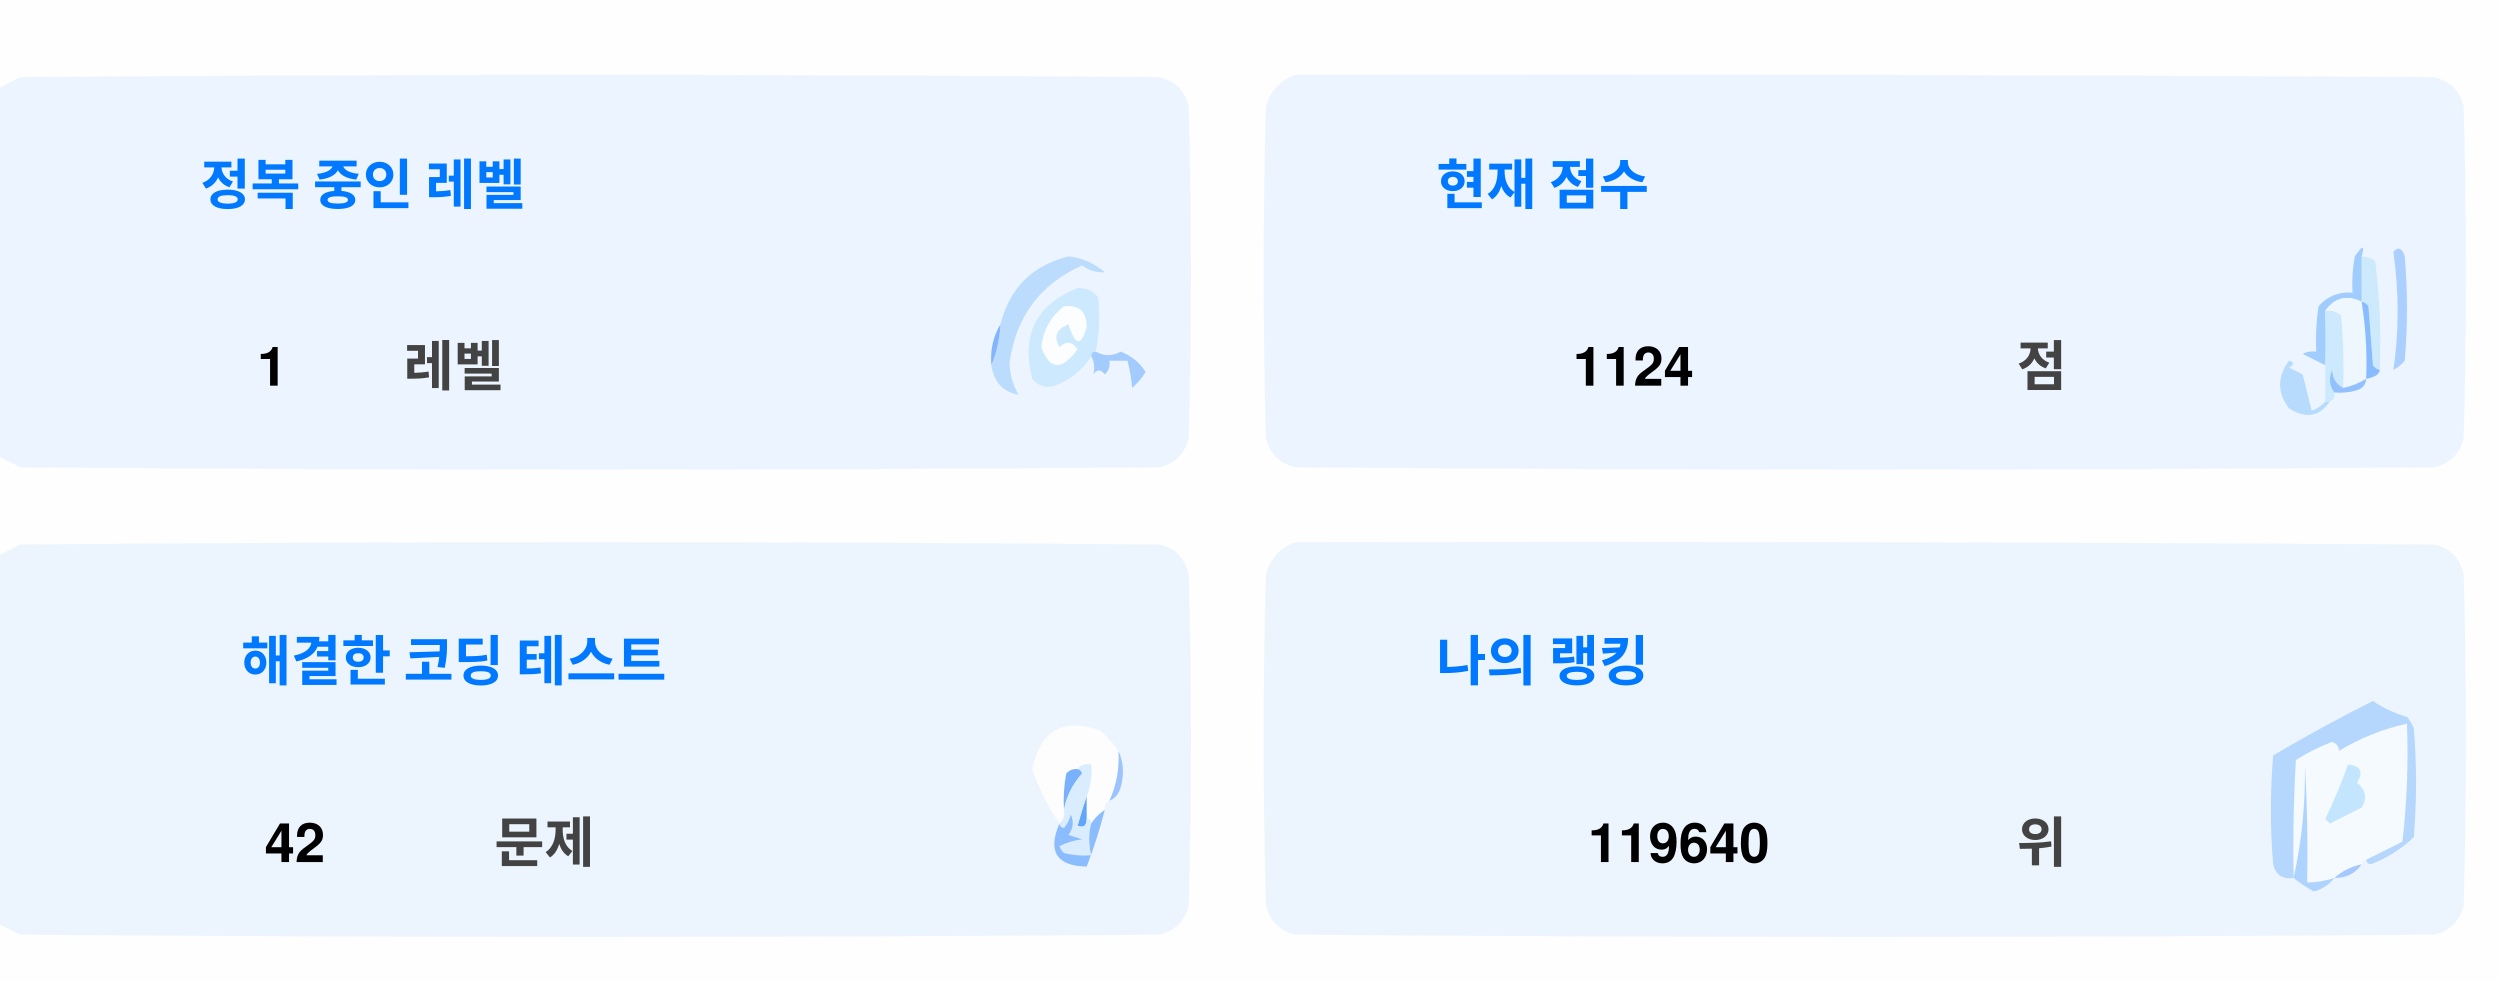
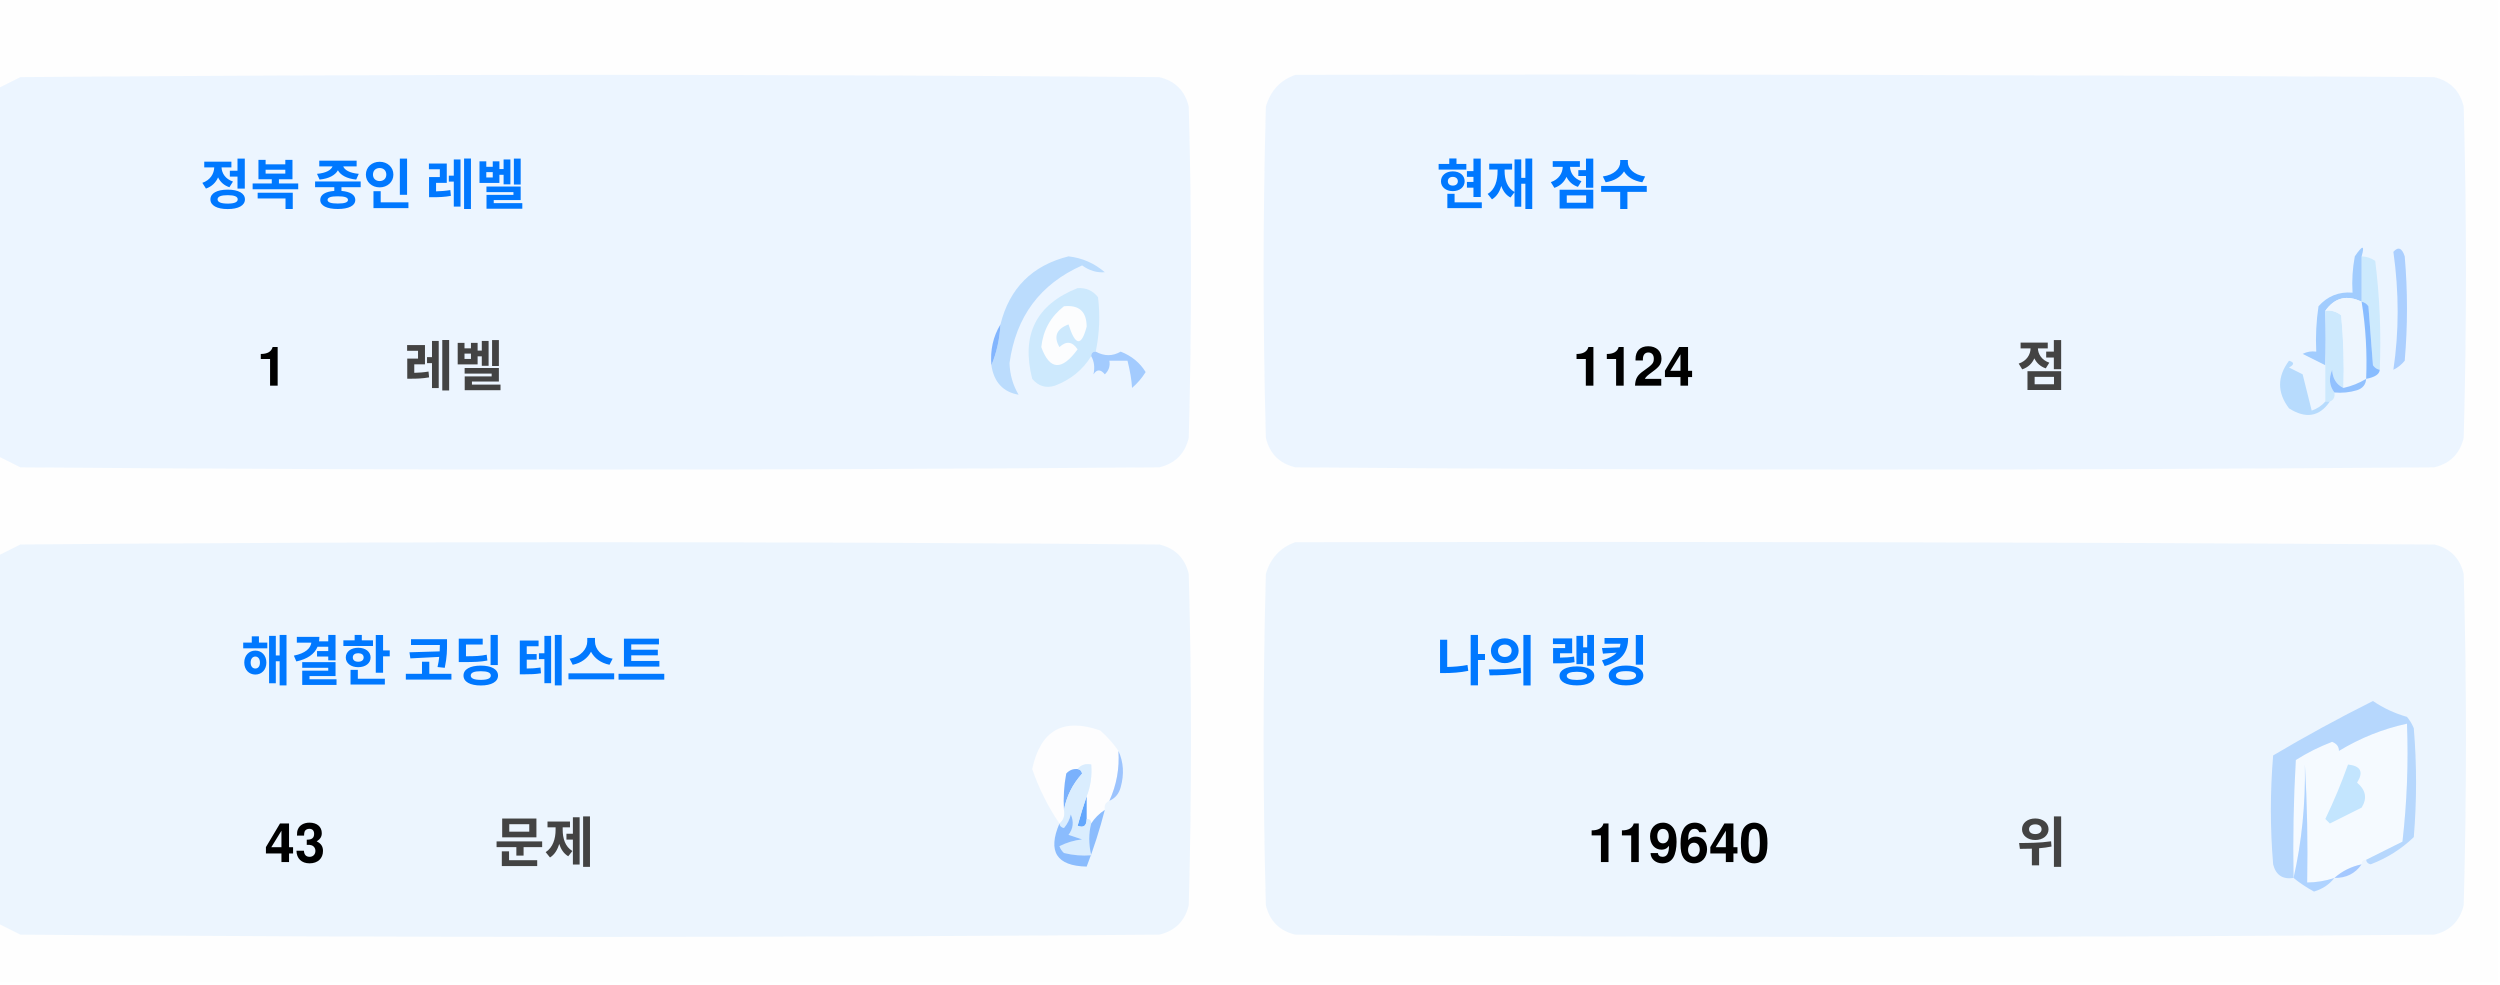
<svg xmlns="http://www.w3.org/2000/svg" version="1.1" width="551px" height="217px" style="shape-rendering:geometricPrecision; text-rendering:geometricPrecision; image-rendering:optimizeQuality; fill-rule:evenodd; clip-rule:evenodd">
  <style>.title {fill: #434343;font-size: 1rem;line-height: 1.5rem;font-weight: bold;font-family: -apple-system, BlinkMacSystemFont, Segoe UI, Helvetica, Arial, sans-serif, Apple Color Emoji, Segoe UI Emoji;}.desc {fill: #434343;font-size: 2.5rem;font-weight: bold;line-height: 1.5rem;font-family: -apple-system, BlinkMacSystemFont, Segoe UI, Helvetica, Arial, sans-serif, Apple Color Emoji, Segoe UI Emoji;}.desc-2 {fill: #434343;font-size: 1rem;font-weight: bold;line-height: 1.5rem;font-family: -apple-system, BlinkMacSystemFont, Segoe UI, Helvetica, Arial, sans-serif, Apple Color Emoji, Segoe UI Emoji;}.text, .desc {animation: twinkling 4s ease-in-out infinite;}@keyframes twinkling {40% { opacity: 1; }50% { opacity: 0.5; }60% { opacity: 1; }70% { opacity: 0.5; }80% { opacity: 1; }}</style>
  <g>
    <path style="opacity:1" fill="#fefefe" d="M -0.5,-0.5 C 183.167,-0.5 366.833,-0.5 550.5,-0.5C 550.5,71.833 550.5,144.167 550.5,216.5C 366.833,216.5 183.167,216.5 -0.5,216.5C -0.5,212.167 -0.5,207.833 -0.5,203.5C 1.14,204.32 2.807,205.153 4.5,206C 88.167,206.667 171.833,206.667 255.5,206C 259,205.167 261.167,203 262,199.5C 262.667,175.167 262.667,150.833 262,126.5C 261.167,123 259,120.833 255.5,120C 171.833,119.333 88.167,119.333 4.5,120C 2.807,120.847 1.14,121.68 -0.5,122.5C -0.5,115.167 -0.5,107.833 -0.5,100.5C 1.14,101.32 2.807,102.153 4.5,103C 88.167,103.667 171.833,103.667 255.5,103C 259,102.167 261.167,100 262,96.5C 262.667,72.167 262.667,47.833 262,23.5C 261.167,20 259,17.833 255.5,17C 171.833,16.333 88.167,16.333 4.5,17C 2.807,17.847 1.14,18.68 -0.5,19.5C -0.5,12.833 -0.5,6.167 -0.5,-0.5 Z" />
  </g>
  <g>
    <path style="opacity:1" fill="#ecf5ff" d="M -0.5,100.5 C -0.5,73.5 -0.5,46.5 -0.5,19.5C 1.14,18.68 2.807,17.847 4.5,17C 88.167,16.333 171.833,16.333 255.5,17C 259,17.833 261.167,20 262,23.5C 262.667,47.833 262.667,72.167 262,96.5C 261.167,100 259,102.167 255.5,103C 171.833,103.667 88.167,103.667 4.5,103C 2.807,102.153 1.14,101.32 -0.5,100.5 Z" />
  </g>
  <g>
    <path style="opacity:1" fill="#ecf5ff" d="M 285.5,16.5 C 369.167,16.333 452.834,16.5 536.5,17C 540,17.833 542.167,20 543,23.5C 543.667,47.833 543.667,72.167 543,96.5C 542.167,100 540,102.167 536.5,103C 452.833,103.667 369.167,103.667 285.5,103C 282,102.167 279.833,100 279,96.5C 278.333,72.167 278.333,47.833 279,23.5C 280.018,19.985 282.185,17.652 285.5,16.5 Z" />
  </g>
  <g>
    <path style="opacity:1" fill="#cdeafd" d="M 520.5,56.5 C 521.583,56.539 522.583,56.873 523.5,57.5C 524.498,65.472 524.831,73.472 524.5,81.5C 523.883,81.389 523.383,81.056 523,80.5C 522.667,76.167 522.333,71.833 522,67.5C 521.617,66.944 521.117,66.611 520.5,66.5C 520.5,63.167 520.5,59.833 520.5,56.5 Z" />
  </g>
  <g>
    <path style="opacity:1" fill="#abcfff" d="M 527.5,55.5 C 528.566,54.308 529.399,54.641 530,56.5C 530.667,64.167 530.667,71.833 530,79.5C 529.311,80.357 528.478,81.023 527.5,81.5C 528.758,73.08 528.758,64.414 527.5,55.5 Z" />
  </g>
  <g>
    <path style="opacity:1" fill="#bbdcfd" d="M 218.5,80.5 C 219.657,77.727 220.324,74.727 220.5,71.5C 222.49,63.51 227.49,58.51 235.5,56.5C 238.528,56.847 241.194,58.014 243.5,60C 241.744,60.141 240.078,59.641 238.5,58.5C 229.247,62.607 223.914,69.773 222.5,80C 222.565,82.526 223.232,84.859 224.5,87C 221.07,86.397 219.07,84.231 218.5,80.5 Z" />
  </g>
  <g>
    <path style="opacity:1" fill="#cde9fd" d="M 241.5,77.5 C 240.833,77.5 240.5,77.833 240.5,78.5C 238.628,81.529 235.961,83.695 232.5,85C 230.536,85.624 228.869,85.124 227.5,83.5C 225.021,73.791 228.354,67.124 237.5,63.5C 239.374,63.39 240.874,64.056 242,65.5C 242.497,69.524 242.331,73.524 241.5,77.5 Z" />
  </g>
  <g>
    <path style="opacity:1" fill="#fcfdfe" d="M 234.5,67.5 C 237.826,67.162 239.493,68.662 239.5,72C 238.334,76.434 237,76.267 235.5,71.5C 232.832,72.515 232.166,74.182 233.5,76.5C 235.017,75.089 236.351,75.256 237.5,77C 234.006,81.771 231.34,81.605 229.5,76.5C 229.904,72.771 231.571,69.771 234.5,67.5 Z" />
  </g>
  <g>
    <path style="opacity:1" fill="#a1ccfe" d="M 520.5,56.5 C 520.5,59.833 520.5,63.167 520.5,66.5C 517.238,64.922 514.572,65.589 512.5,68.5C 512.617,72.81 512.617,76.81 512.5,80.5C 510.86,79.68 509.193,78.847 507.5,78C 508.448,77.517 509.448,77.35 510.5,77.5C 510.335,74.15 510.502,70.817 511,67.5C 512.995,65.253 515.495,64.253 518.5,64.5C 518.336,61.813 518.503,59.146 519,56.5C 520.731,53.969 521.231,53.969 520.5,56.5 Z" />
  </g>
  <g>
    <path style="opacity:1" fill="#cde9fd" d="M 512.5,68.5 C 513.822,68.33 514.989,68.663 516,69.5C 516.499,74.823 516.666,80.156 516.5,85.5C 514.955,84.77 514.122,83.437 514,81.5C 513.22,83.387 513.387,85.054 514.5,86.5C 514.672,87.492 514.338,88.158 513.5,88.5C 513.167,88.5 512.833,88.5 512.5,88.5C 512.5,85.833 512.5,83.167 512.5,80.5C 512.617,76.81 512.617,72.81 512.5,68.5 Z" />
  </g>
  <g>
    <path style="opacity:1" fill="#eef6fe" d="M 520.5,66.5 C 521.407,72.106 521.74,77.773 521.5,83.5C 519.95,84.441 518.284,85.108 516.5,85.5C 516.666,80.156 516.499,74.823 516,69.5C 514.989,68.663 513.822,68.33 512.5,68.5C 514.572,65.589 517.238,64.922 520.5,66.5 Z" />
  </g>
  <g>
    <path style="opacity:1" fill="#88bcff" d="M 520.5,66.5 C 521.117,66.611 521.617,66.944 522,67.5C 522.333,71.833 522.667,76.167 523,80.5C 523.383,81.056 523.883,81.389 524.5,81.5C 524.445,82.469 523.445,83.136 521.5,83.5C 521.74,77.773 521.407,72.106 520.5,66.5 Z" />
  </g>
  <g>
    <path style="opacity:1" fill="#82b5fe" d="M 220.5,71.5 C 220.324,74.727 219.657,77.727 218.5,80.5C 218.215,77.171 218.882,74.171 220.5,71.5 Z" />
  </g>
  <g>
    <path style="opacity:1" fill="#a3cbfe" d="M 240.5,78.5 C 240.5,77.833 240.833,77.5 241.5,77.5C 243.391,78.536 245.224,78.536 247,77.5C 249.391,78.429 251.225,79.929 252.5,82C 251.681,83.319 250.681,84.486 249.5,85.5C 249.409,83.777 249.075,81.777 248.5,79.5C 247.167,79.5 245.833,79.5 244.5,79.5C 244.719,80.675 244.386,81.675 243.5,82.5C 242.575,81.359 241.741,81.359 241,82.5C 241.331,80.981 241.164,79.648 240.5,78.5 Z" />
  </g>
  <g>
    <path style="opacity:1" fill="#b7dbfd" d="M 512.5,88.5 C 512.833,88.5 513.167,88.5 513.5,88.5C 511.199,91.857 508.199,92.357 504.5,90C 501.872,86.535 501.872,83.035 504.5,79.5C 505.696,79.846 505.696,80.346 504.5,81C 505.5,81.5 506.5,82 507.5,82.5C 508.167,85.167 508.833,87.833 509.5,90.5C 510.739,90.058 511.739,89.391 512.5,88.5 Z" />
  </g>
  <g>
    <path style="opacity:1" fill="#92c1fe" d="M 516.5,85.5 C 518.284,85.108 519.95,84.441 521.5,83.5C 521.423,84.75 520.756,85.583 519.5,86C 517.866,86.493 516.199,86.66 514.5,86.5C 513.387,85.054 513.22,83.387 514,81.5C 514.122,83.437 514.955,84.77 516.5,85.5 Z" />
  </g>
  <g>
    <path style="opacity:1" fill="#ecf5fe" d="M -0.5,203.5 C -0.5,176.5 -0.5,149.5 -0.5,122.5C 1.14,121.68 2.807,120.847 4.5,120C 88.167,119.333 171.833,119.333 255.5,120C 259,120.833 261.167,123 262,126.5C 262.667,150.833 262.667,175.167 262,199.5C 261.167,203 259,205.167 255.5,206C 171.833,206.667 88.167,206.667 4.5,206C 2.807,205.153 1.14,204.32 -0.5,203.5 Z" />
  </g>
  <g>
    <path style="opacity:1" fill="#ecf5fe" d="M 285.5,119.5 C 369.167,119.333 452.834,119.5 536.5,120C 540,120.833 542.167,123 543,126.5C 543.667,150.833 543.667,175.167 543,199.5C 542.167,203 540,205.167 536.5,206C 452.833,206.667 369.167,206.667 285.5,206C 282,205.167 279.833,203 279,199.5C 278.333,175.167 278.333,150.833 279,126.5C 280.018,122.985 282.185,120.652 285.5,119.5 Z" />
  </g>
  <g>
    <path style="opacity:1" fill="#fdfdfe" d="M 246.5,165.5 C 246.758,169.367 246.092,173.034 244.5,176.5C 243.662,176.842 243.328,177.508 243.5,178.5C 242.272,179.306 241.272,180.306 240.5,181.5C 240.5,180.833 240.167,180.5 239.5,180.5C 239.5,178.833 239.5,177.167 239.5,175.5C 240.369,173.283 240.702,170.95 240.5,168.5C 239.209,168.263 238.209,168.596 237.5,169.5C 236.504,169.414 235.671,169.748 235,170.5C 234.503,173.146 234.336,175.813 234.5,178.5C 234.737,179.791 234.404,180.791 233.5,181.5C 230.986,177.806 228.986,173.806 227.5,169.5C 229.309,160.957 234.309,158.124 242.5,161C 244.07,162.397 245.404,163.897 246.5,165.5 Z" />
  </g>
  <g>
    <path style="opacity:1" fill="#f5faff" d="M 521.5,189.5 C 520.833,189.5 520.5,189.833 520.5,190.5C 518.181,190.992 516.181,191.992 514.5,193.5C 512.565,194.15 510.565,194.483 508.5,194.5C 508.666,185.827 508.5,177.16 508,168.5C 508.141,177.227 507.308,185.56 505.5,193.5C 505.334,184.827 505.5,176.16 506,167.5C 508.527,165.903 511.194,164.57 514,163.5C 515.011,163.892 515.511,164.559 515.5,165.5C 520.21,162.641 525.21,160.641 530.5,159.5C 530.831,168.192 530.498,176.859 529.5,185.5C 526.807,186.847 524.14,188.18 521.5,189.5 Z" />
  </g>
  <g>
    <path style="opacity:1" fill="#b6d7fd" d="M 521.5,189.5 C 524.14,188.18 526.807,186.847 529.5,185.5C 530.498,176.859 530.831,168.192 530.5,159.5C 525.21,160.641 520.21,162.641 515.5,165.5C 515.511,164.559 515.011,163.892 514,163.5C 511.194,164.57 508.527,165.903 506,167.5C 505.5,176.16 505.334,184.827 505.5,193.5C 503.089,193.863 501.589,192.863 501,190.5C 500.333,182.5 500.333,174.5 501,166.5C 508.173,162.246 515.507,158.246 523,154.5C 525.304,156.068 527.804,157.235 530.5,158C 531.126,158.75 531.626,159.584 532,160.5C 532.667,168.5 532.667,176.5 532,184.5C 529.292,187.111 526.125,189.111 522.5,190.5C 521.893,190.376 521.56,190.043 521.5,189.5 Z" />
  </g>
  <g>
    <path style="opacity:1" fill="#c3e5fe" d="M 517.5,168.5 C 520.317,168.801 520.984,170.134 519.5,172.5C 521.439,174.122 521.772,175.956 520.5,178C 518.167,179.167 515.833,180.333 513.5,181.5C 513.167,181.167 512.833,180.833 512.5,180.5C 514.414,176.515 516.081,172.515 517.5,168.5 Z" />
  </g>
  <g>
    <path style="opacity:1" fill="#7ab1fc" d="M 237.5,169.5 C 238.043,169.56 238.376,169.893 238.5,170.5C 236.395,172.836 235.062,175.503 234.5,178.5C 234.336,175.813 234.503,173.146 235,170.5C 235.671,169.748 236.504,169.414 237.5,169.5 Z" />
  </g>
  <g>
    <path style="opacity:1" fill="#afd3ff" d="M 514.5,193.5 C 513.378,194.947 511.878,195.947 510,196.5C 508.348,195.601 506.848,194.601 505.5,193.5C 507.308,185.56 508.141,177.227 508,168.5C 508.5,177.16 508.666,185.827 508.5,194.5C 510.565,194.483 512.565,194.15 514.5,193.5 Z" />
  </g>
  <g>
    <path style="opacity:1" fill="#9cc3fd" d="M 246.5,165.5 C 247.634,167.966 247.801,170.633 247,173.5C 246.623,174.942 245.79,175.942 244.5,176.5C 246.092,173.034 246.758,169.367 246.5,165.5 Z" />
  </g>
  <g>
    <path style="opacity:1" fill="#62a6fc" d="M 239.5,175.5 C 239.5,177.167 239.5,178.833 239.5,180.5C 239.483,182.028 238.816,182.528 237.5,182C 238.117,179.723 238.784,177.556 239.5,175.5 Z" />
  </g>
  <g>
    <path style="opacity:1" fill="#daedfe" d="M 237.5,169.5 C 238.209,168.596 239.209,168.263 240.5,168.5C 240.702,170.95 240.369,173.283 239.5,175.5C 238.784,177.556 238.117,179.723 237.5,182C 238.816,182.528 239.483,182.028 239.5,180.5C 240.167,180.5 240.5,180.833 240.5,181.5C 239.918,183.669 239.918,186.002 240.5,188.5C 238.473,188.662 236.473,188.495 234.5,188C 234.043,187.586 233.709,187.086 233.5,186.5C 235.078,185.702 236.744,185.202 238.5,185C 237.5,184.667 236.5,184.333 235.5,184C 236.554,182.612 236.72,181.112 236,179.5C 235.751,180.624 235.251,181.624 234.5,182.5C 233.893,182.376 233.56,182.043 233.5,181.5C 234.404,180.791 234.737,179.791 234.5,178.5C 235.062,175.503 236.395,172.836 238.5,170.5C 238.376,169.893 238.043,169.56 237.5,169.5 Z" />
  </g>
  <g>
    <path style="opacity:1" fill="#8bbcfd" d="M 243.5,178.5 C 242.395,182.803 241.062,186.969 239.5,191C 232.857,190.847 230.857,187.68 233.5,181.5C 233.56,182.043 233.893,182.376 234.5,182.5C 235.251,181.624 235.751,180.624 236,179.5C 236.72,181.112 236.554,182.612 235.5,184C 236.5,184.333 237.5,184.667 238.5,185C 236.744,185.202 235.078,185.702 233.5,186.5C 233.709,187.086 234.043,187.586 234.5,188C 236.473,188.495 238.473,188.662 240.5,188.5C 239.918,186.002 239.918,183.669 240.5,181.5C 241.272,180.306 242.272,179.306 243.5,178.5 Z" />
  </g>
  <g>
    <path style="opacity:1" fill="#a4c8ff" d="M 520.5,190.5 C 519.089,192.539 517.089,193.539 514.5,193.5C 516.181,191.992 518.181,190.992 520.5,190.5 Z" />
  </g>
  <text text-anchor="middle" x="80" y="45" class="title" style="fill:#0078ff;" stroke="#none" stroke-width="1">정복 중인 레벨</text>
  <text text-anchor="middle" x="60" y="85" class="desc" style="fill:#000000;" stroke="#none" stroke-width="1">1</text>
  <text text-anchor="middle" x="100" y="85" class="desc-2" style="fill:#434343;" stroke="#none" stroke-width="1">레벨</text>
  <text text-anchor="middle" x="340" y="45" class="title" style="fill:#0078ff;" stroke="#none" stroke-width="1">현재 점수</text>
  <text text-anchor="middle" x="360" y="85" class="desc" style="fill:#000000;" stroke="#none" stroke-width="1">1124</text>
  <text text-anchor="middle" x="450" y="85" class="desc-2" style="fill:#434343;" stroke="#none" stroke-width="1">점</text>
  <text text-anchor="middle" x="100" y="150" class="title" style="fill:#0078ff;" stroke="#none" stroke-width="1">해결한 코딩 테스트</text>
-   <text text-anchor="middle" x="65" y="190" class="desc" style="fill:#000000;" stroke="#none" stroke-width="1">42</text>
+   <text text-anchor="middle" x="65" y="190" class="desc" style="fill:#000000;" stroke="#none" stroke-width="1">43</text>
  <text text-anchor="middle" x="120" y="190" class="desc-2" style="fill:#434343;" stroke="#none" stroke-width="1">문제</text>
  <text text-anchor="middle" x="340" y="150" class="title" style="fill:#0078ff;" stroke="#none" stroke-width="1">나의 랭킹</text>
  <text text-anchor="middle" x="370" y="190" class="desc" style="fill:#000000;" stroke="#none" stroke-width="1">119640</text>
  <text text-anchor="middle" x="450" y="190" class="desc-2" style="fill:#434343;" stroke="#none" stroke-width="1">위</text>
</svg>
